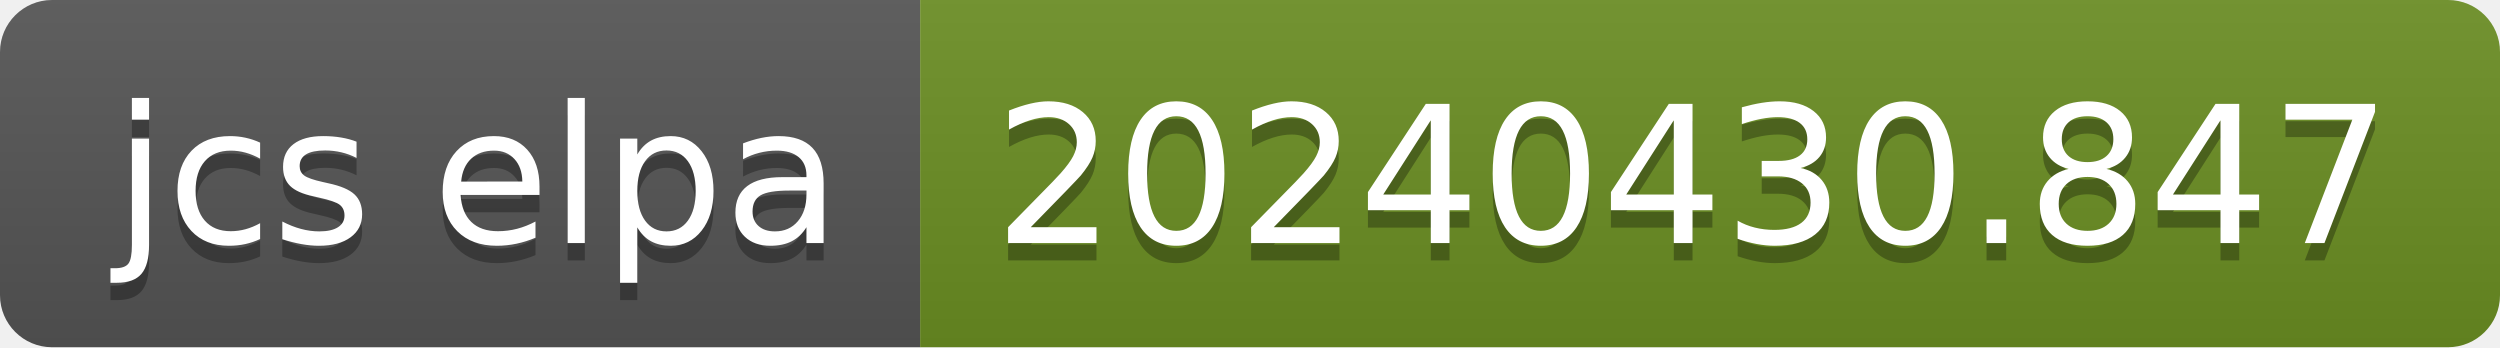
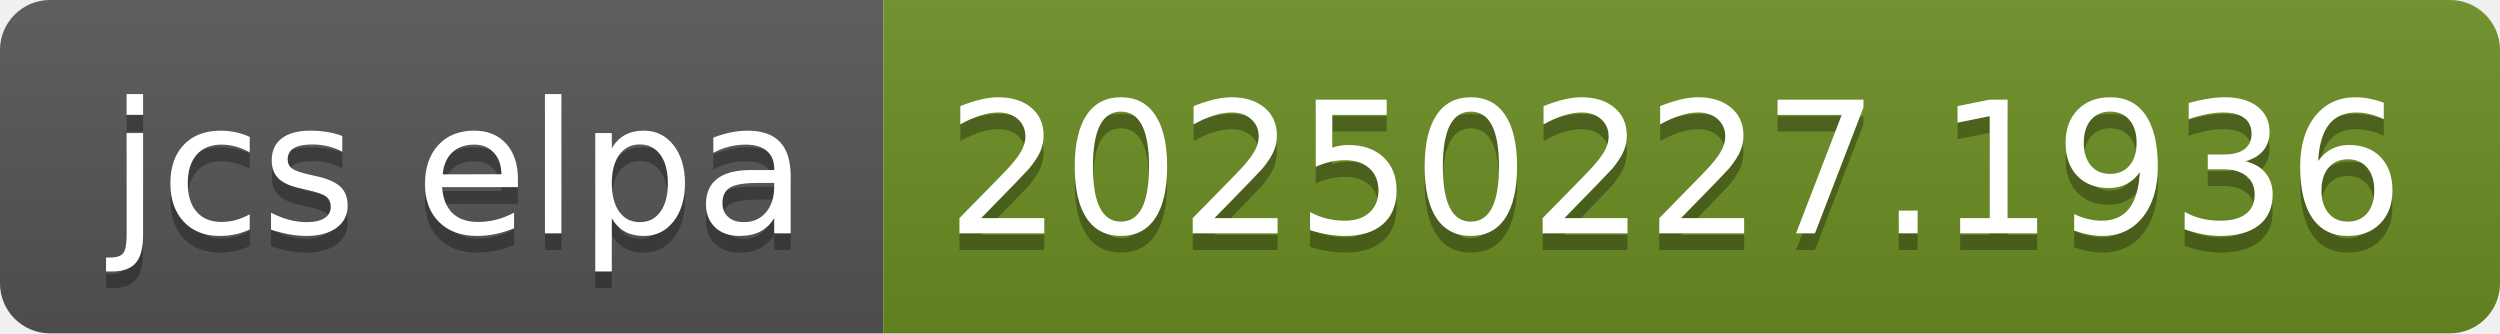
- <svg xmlns="http://www.w3.org/2000/svg" width="144" height="20" role="img" aria-label="jcs elpa: 20240430.847">
+ <svg xmlns="http://www.w3.org/2000/svg" width="150" height="20" role="img" aria-label="jcs elpa: 20250227.1936">
  <linearGradient id="s" x2="0" y2="100%">
    <stop offset="0" stop-color="#bbb" stop-opacity=".1" />
    <stop offset="1" stop-opacity=".1" />
  </linearGradient>
  <clipPath id="r">
-     <rect width="144" height="20" rx="3" fill="#fff" />
+     <rect width="150" height="20" rx="3" fill="#fff" />
  </clipPath>
  <g clip-path="url(#r)">
    <rect width="53" height="20" fill="#555" />
-     <rect x="53" width="91" height="20" fill="#6b8e23" />
-     <rect width="144" height="20" fill="url(#s)" />
+     <rect x="53" width="97" height="20" fill="#6b8e23" />
+     <rect width="150" height="20" fill="url(#s)" />
  </g>
  <g fill="#fff" text-anchor="middle" font-family="Verdana,Geneva,DejaVu Sans,sans-serif" text-rendering="geometricPrecision" font-size="110">
    <text aria-hidden="true" x="275" y="150" fill="#010101" fill-opacity=".3" transform="scale(.1)" textLength="430">jcs elpa</text>
    <text x="275" y="140" transform="scale(.1)" fill="#fff" textLength="430">jcs elpa</text>
-     <text aria-hidden="true" x="975" y="150" fill="#010101" fill-opacity=".3" transform="scale(.1)" textLength="810">20240430.847</text>
-     <text x="975" y="140" transform="scale(.1)" fill="#fff" textLength="810">20240430.847</text>
+     <text aria-hidden="true" x="1005" y="150" fill="#010101" fill-opacity=".3" transform="scale(.1)" textLength="870">20250227.1936</text>
+     <text x="1005" y="140" transform="scale(.1)" fill="#fff" textLength="870">20250227.1936</text>
  </g>
</svg>
